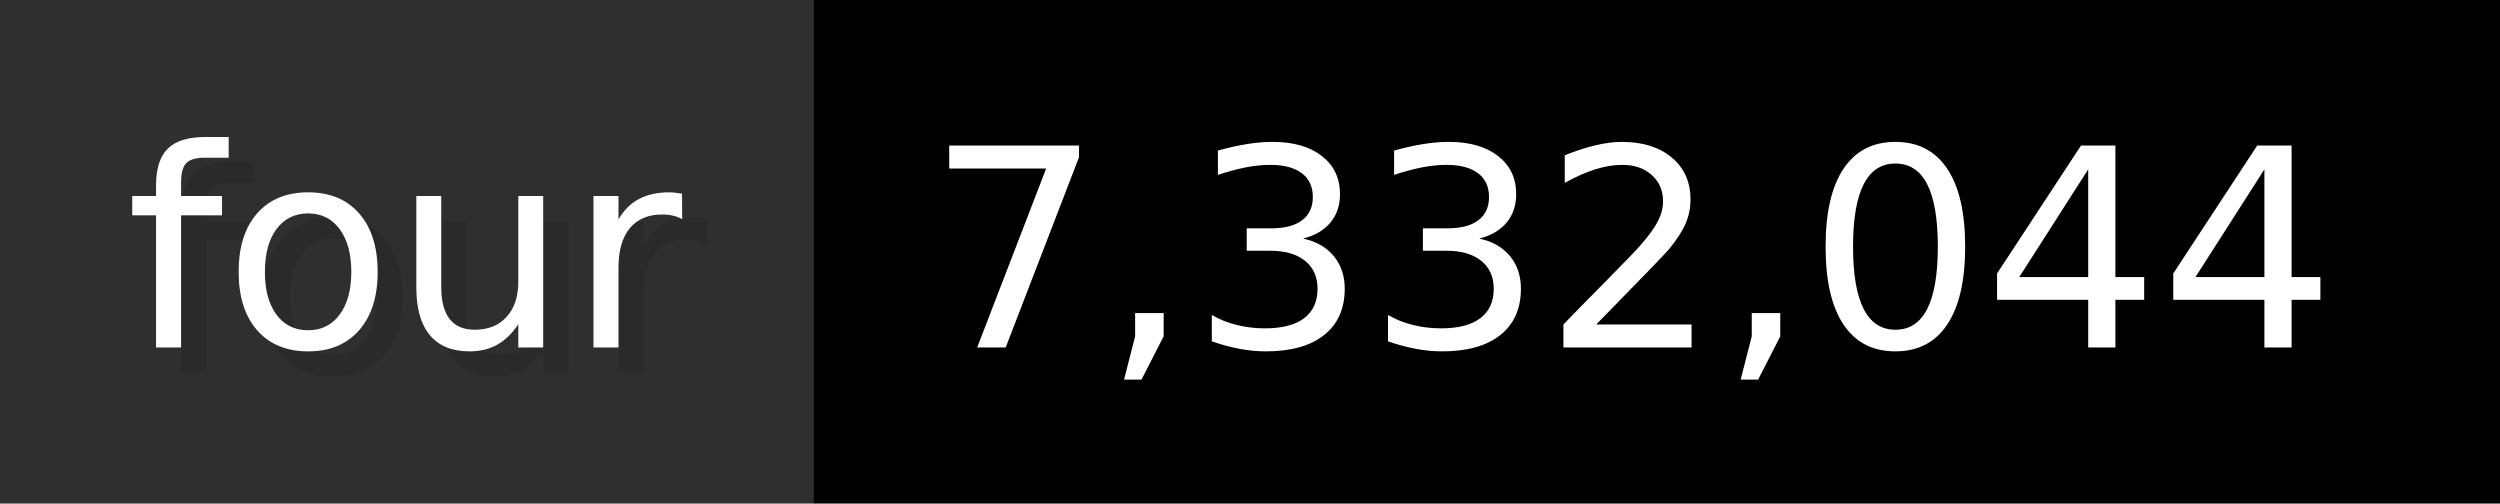
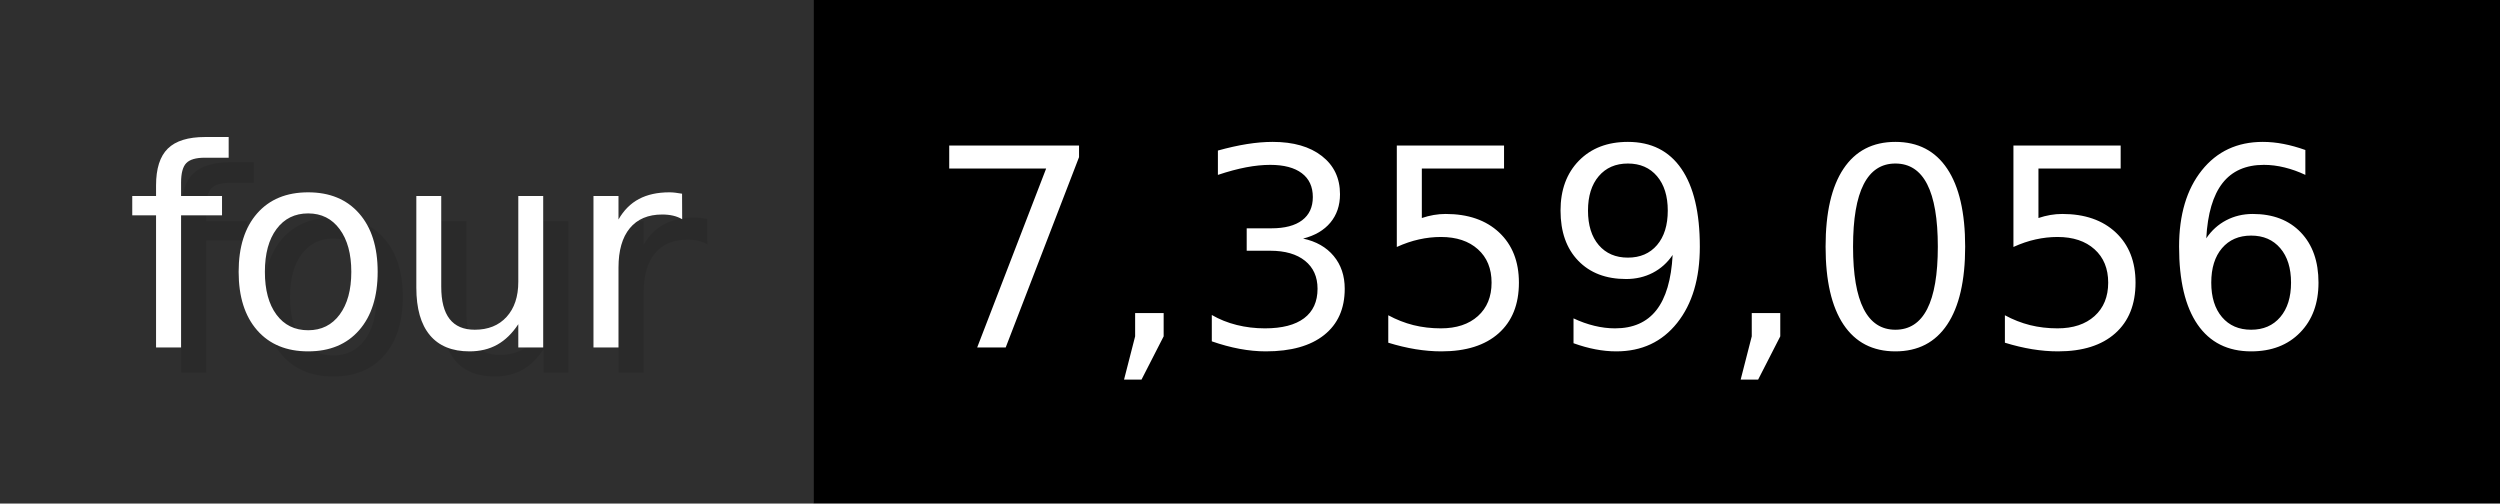
- <svg xmlns="http://www.w3.org/2000/svg" width="99.3" height="20" viewBox="0 0 993 200" role="img" aria-label="four: 7,332,044">
+ <svg xmlns="http://www.w3.org/2000/svg" width="99.3" height="20" viewBox="0 0 993 200" role="img" aria-label="four: 7,359,056">
  <g>
    <rect fill="#2F2F2F" width="323" height="200" />
    <rect fill="#" x="323" width="670" height="200" />
  </g>
  <g aria-hidden="true" fill="#fff" text-anchor="start" font-family="Verdana,DejaVu Sans,sans-serif" font-size="110">
    <text x="60" y="148" textLength="223" fill="#000" opacity="0.1">four</text>
    <text x="50" y="138" textLength="223">four</text>
-     <text x="378" y="148" textLength="570" fill="#000" opacity="0.1">7,332,044</text>
-     <text x="368" y="138" textLength="570">7,332,044</text>
+     <text x="378" y="148" textLength="570" fill="#000" opacity="0.1">7,359,056</text>
+     <text x="368" y="138" textLength="570">7,359,056</text>
  </g>
</svg>
